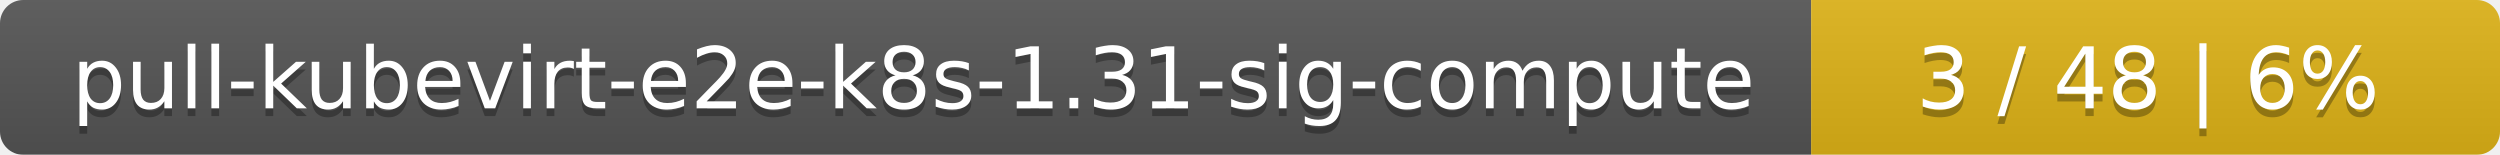
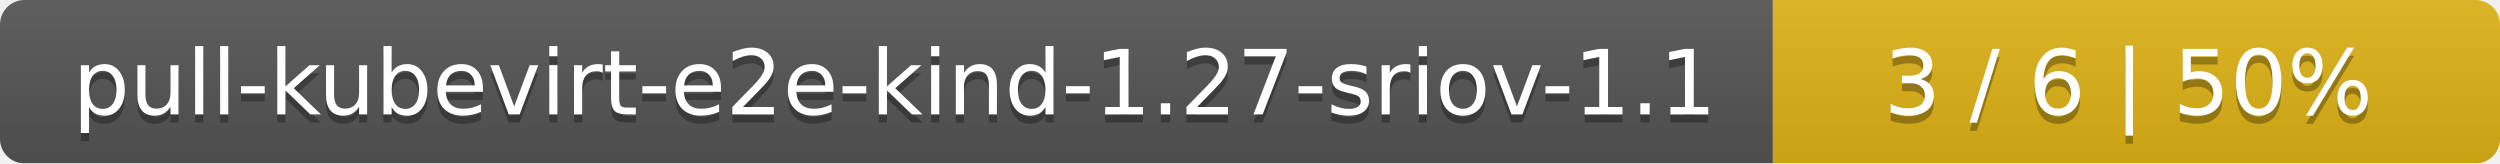
- <svg xmlns="http://www.w3.org/2000/svg" width="323" height="20">
+ <svg xmlns="http://www.w3.org/2000/svg" width="306" height="20">
  <linearGradient id="smooth" x2="0" y2="100%">
    <stop offset="0" stop-color="#bbb" stop-opacity=".1" />
    <stop offset="1" stop-opacity=".1" />
  </linearGradient>
  <mask id="round">
-     <rect width="323" height="20" rx="3" fill="#fff" />
+     <rect width="306" height="20" rx="3" fill="#fff" />
  </mask>
  <g mask="url(#round)">
-     <rect width="234" height="20" fill="#555" />
-     <rect x="234" width="89" height="20" fill="#dfb317" />
-     <rect width="323" height="20" fill="url(#smooth)" />
+     <rect width="217" height="20" fill="#555" />
+     <rect x="217" width="89" height="20" fill="#dfb317" />
+     <rect width="306" height="20" fill="url(#smooth)" />
  </g>
  <g fill="#fff" text-anchor="middle" font-family="DejaVu Sans,Verdana,Geneva,sans-serif" font-size="11">
-     <text x="118" y="15" fill="#010101" fill-opacity=".3">pull-kubevirt-e2e-k8s-1.31-sig-compute</text>
-     <text x="118" y="14">pull-kubevirt-e2e-k8s-1.31-sig-compute</text>
-     <text x="277.5" y="15" fill="#010101" fill-opacity=".3">3 / 48    |    6%</text>
-     <text x="277.5" y="14">3 / 48    |    6%</text>
+     <text x="109.5" y="15" fill="#010101" fill-opacity=".3">pull-kubevirt-e2e-kind-1.27-sriov-1.1</text>
+     <text x="109.5" y="14">pull-kubevirt-e2e-kind-1.27-sriov-1.1</text>
+     <text x="260.5" y="15" fill="#010101" fill-opacity=".3">3 / 6    |    50%</text>
+     <text x="260.5" y="14">3 / 6    |    50%</text>
  </g>
</svg>
